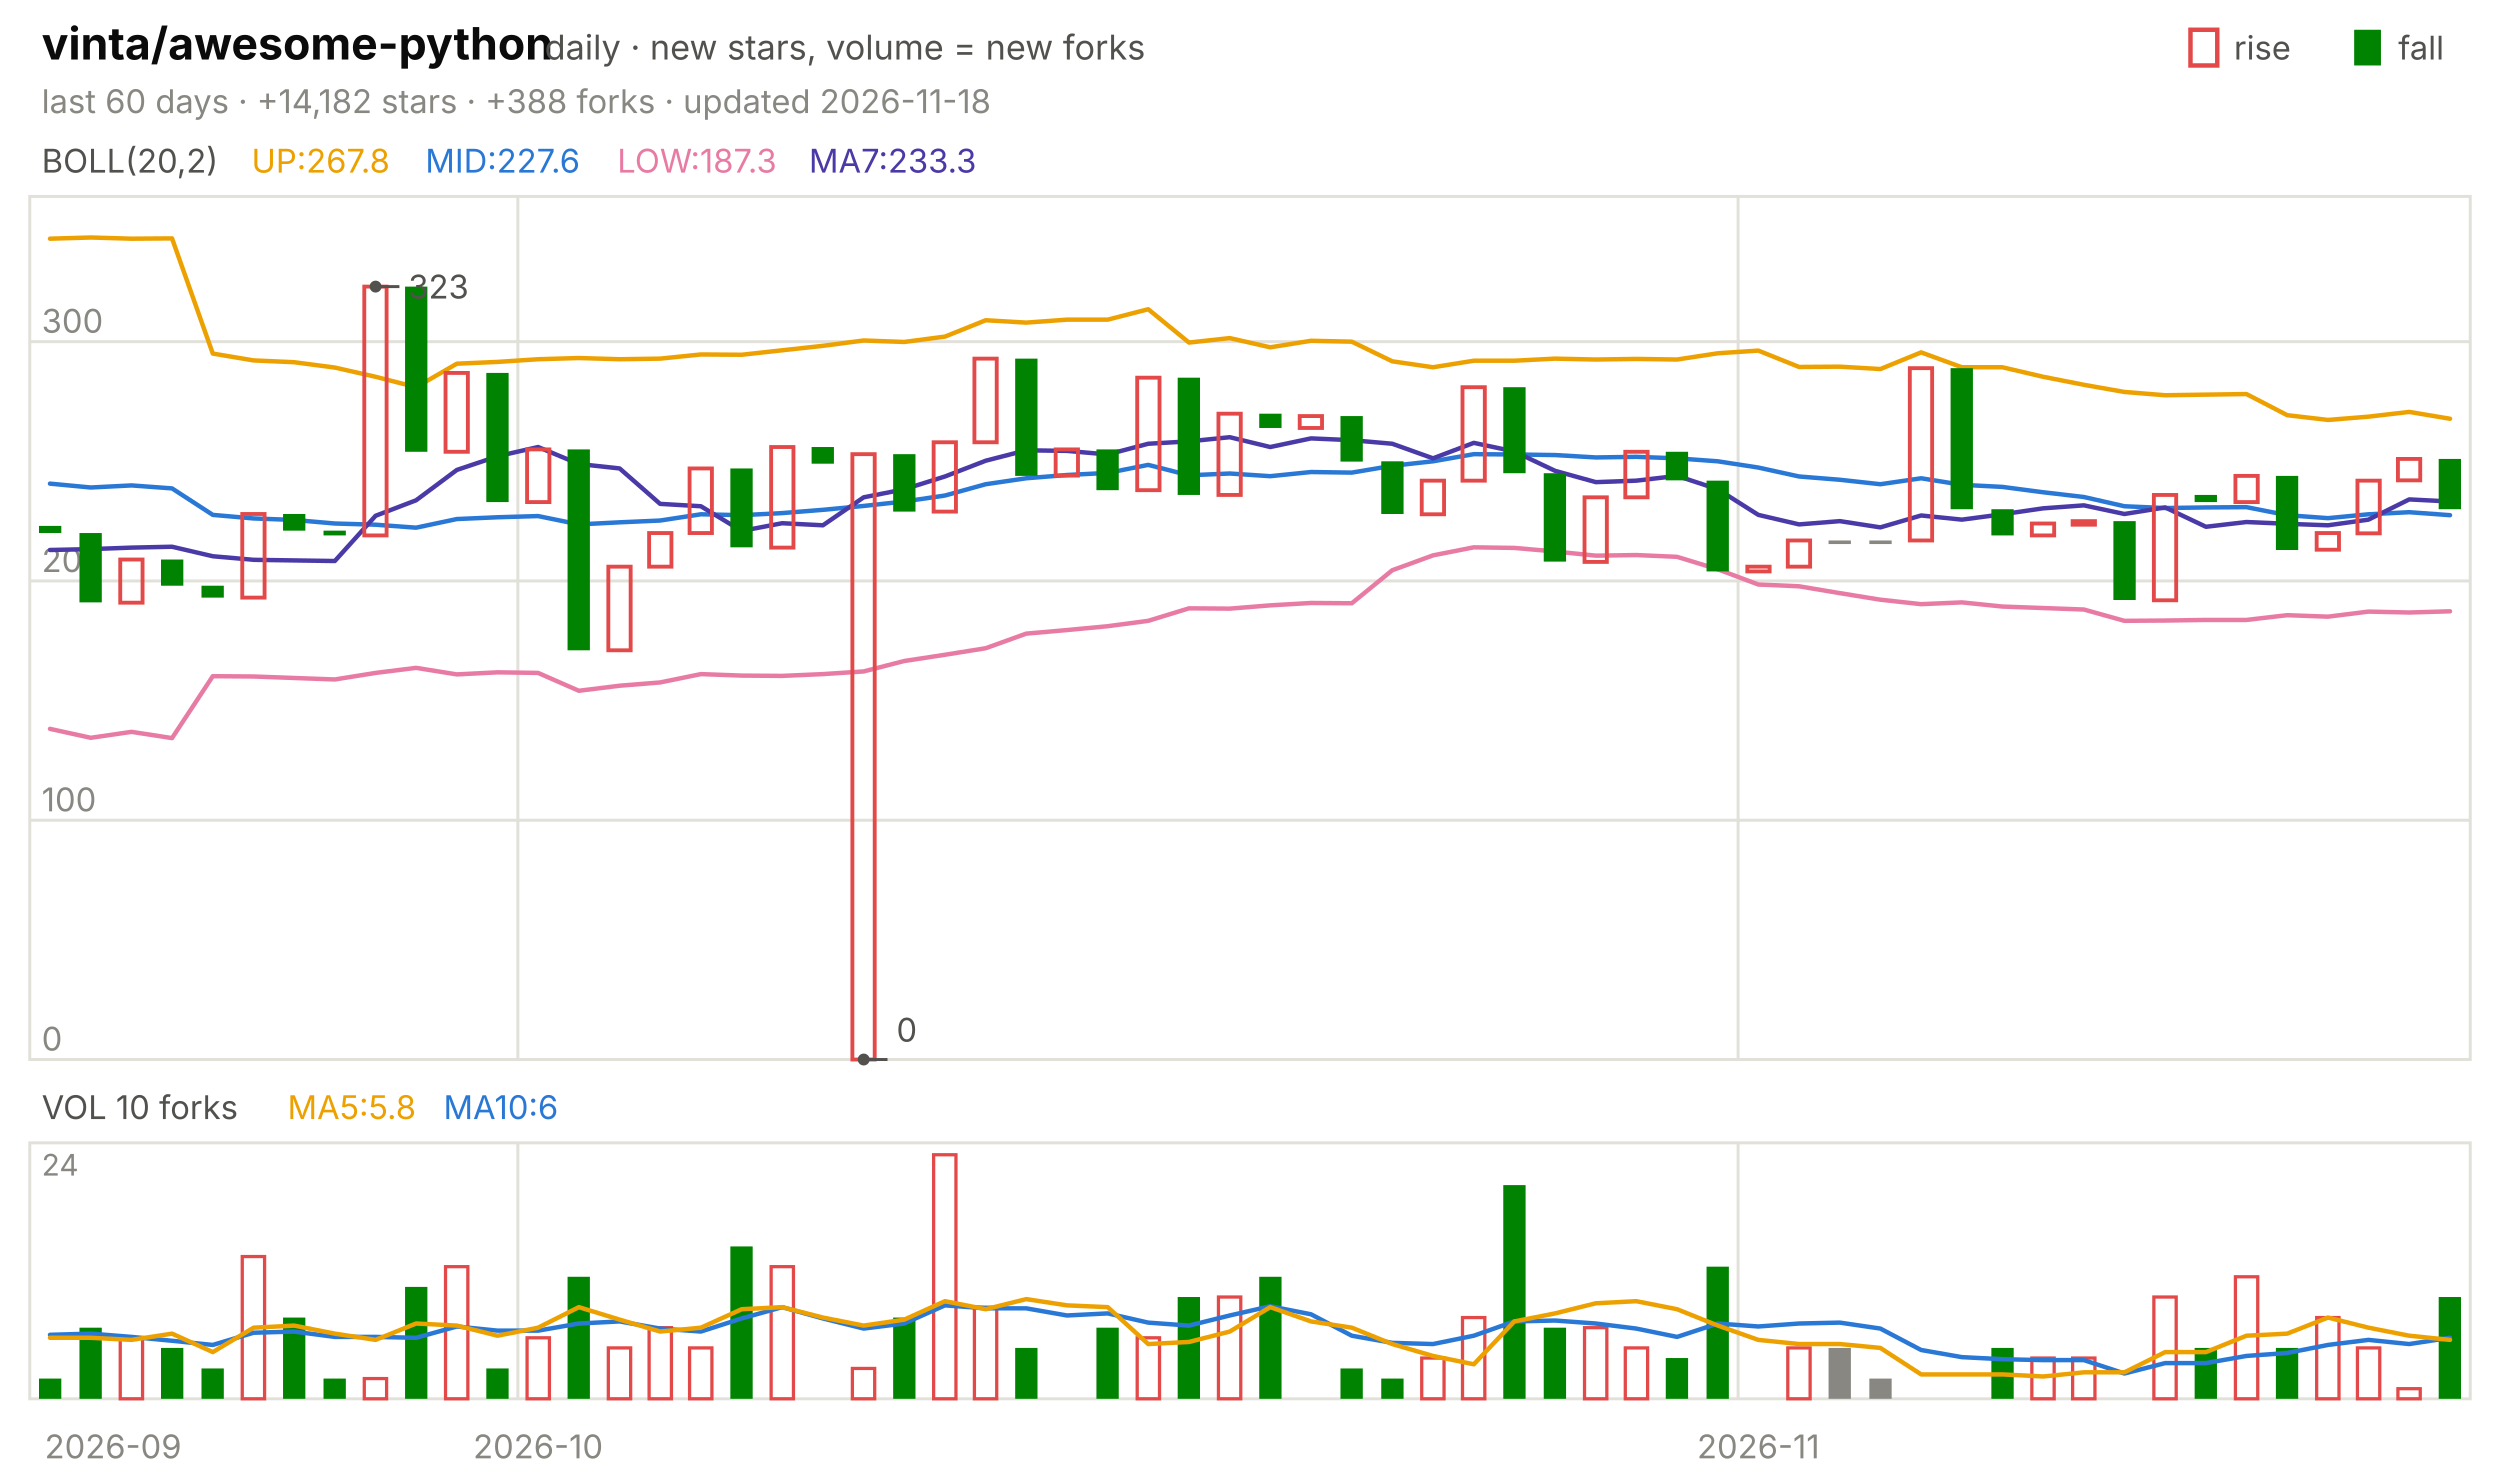
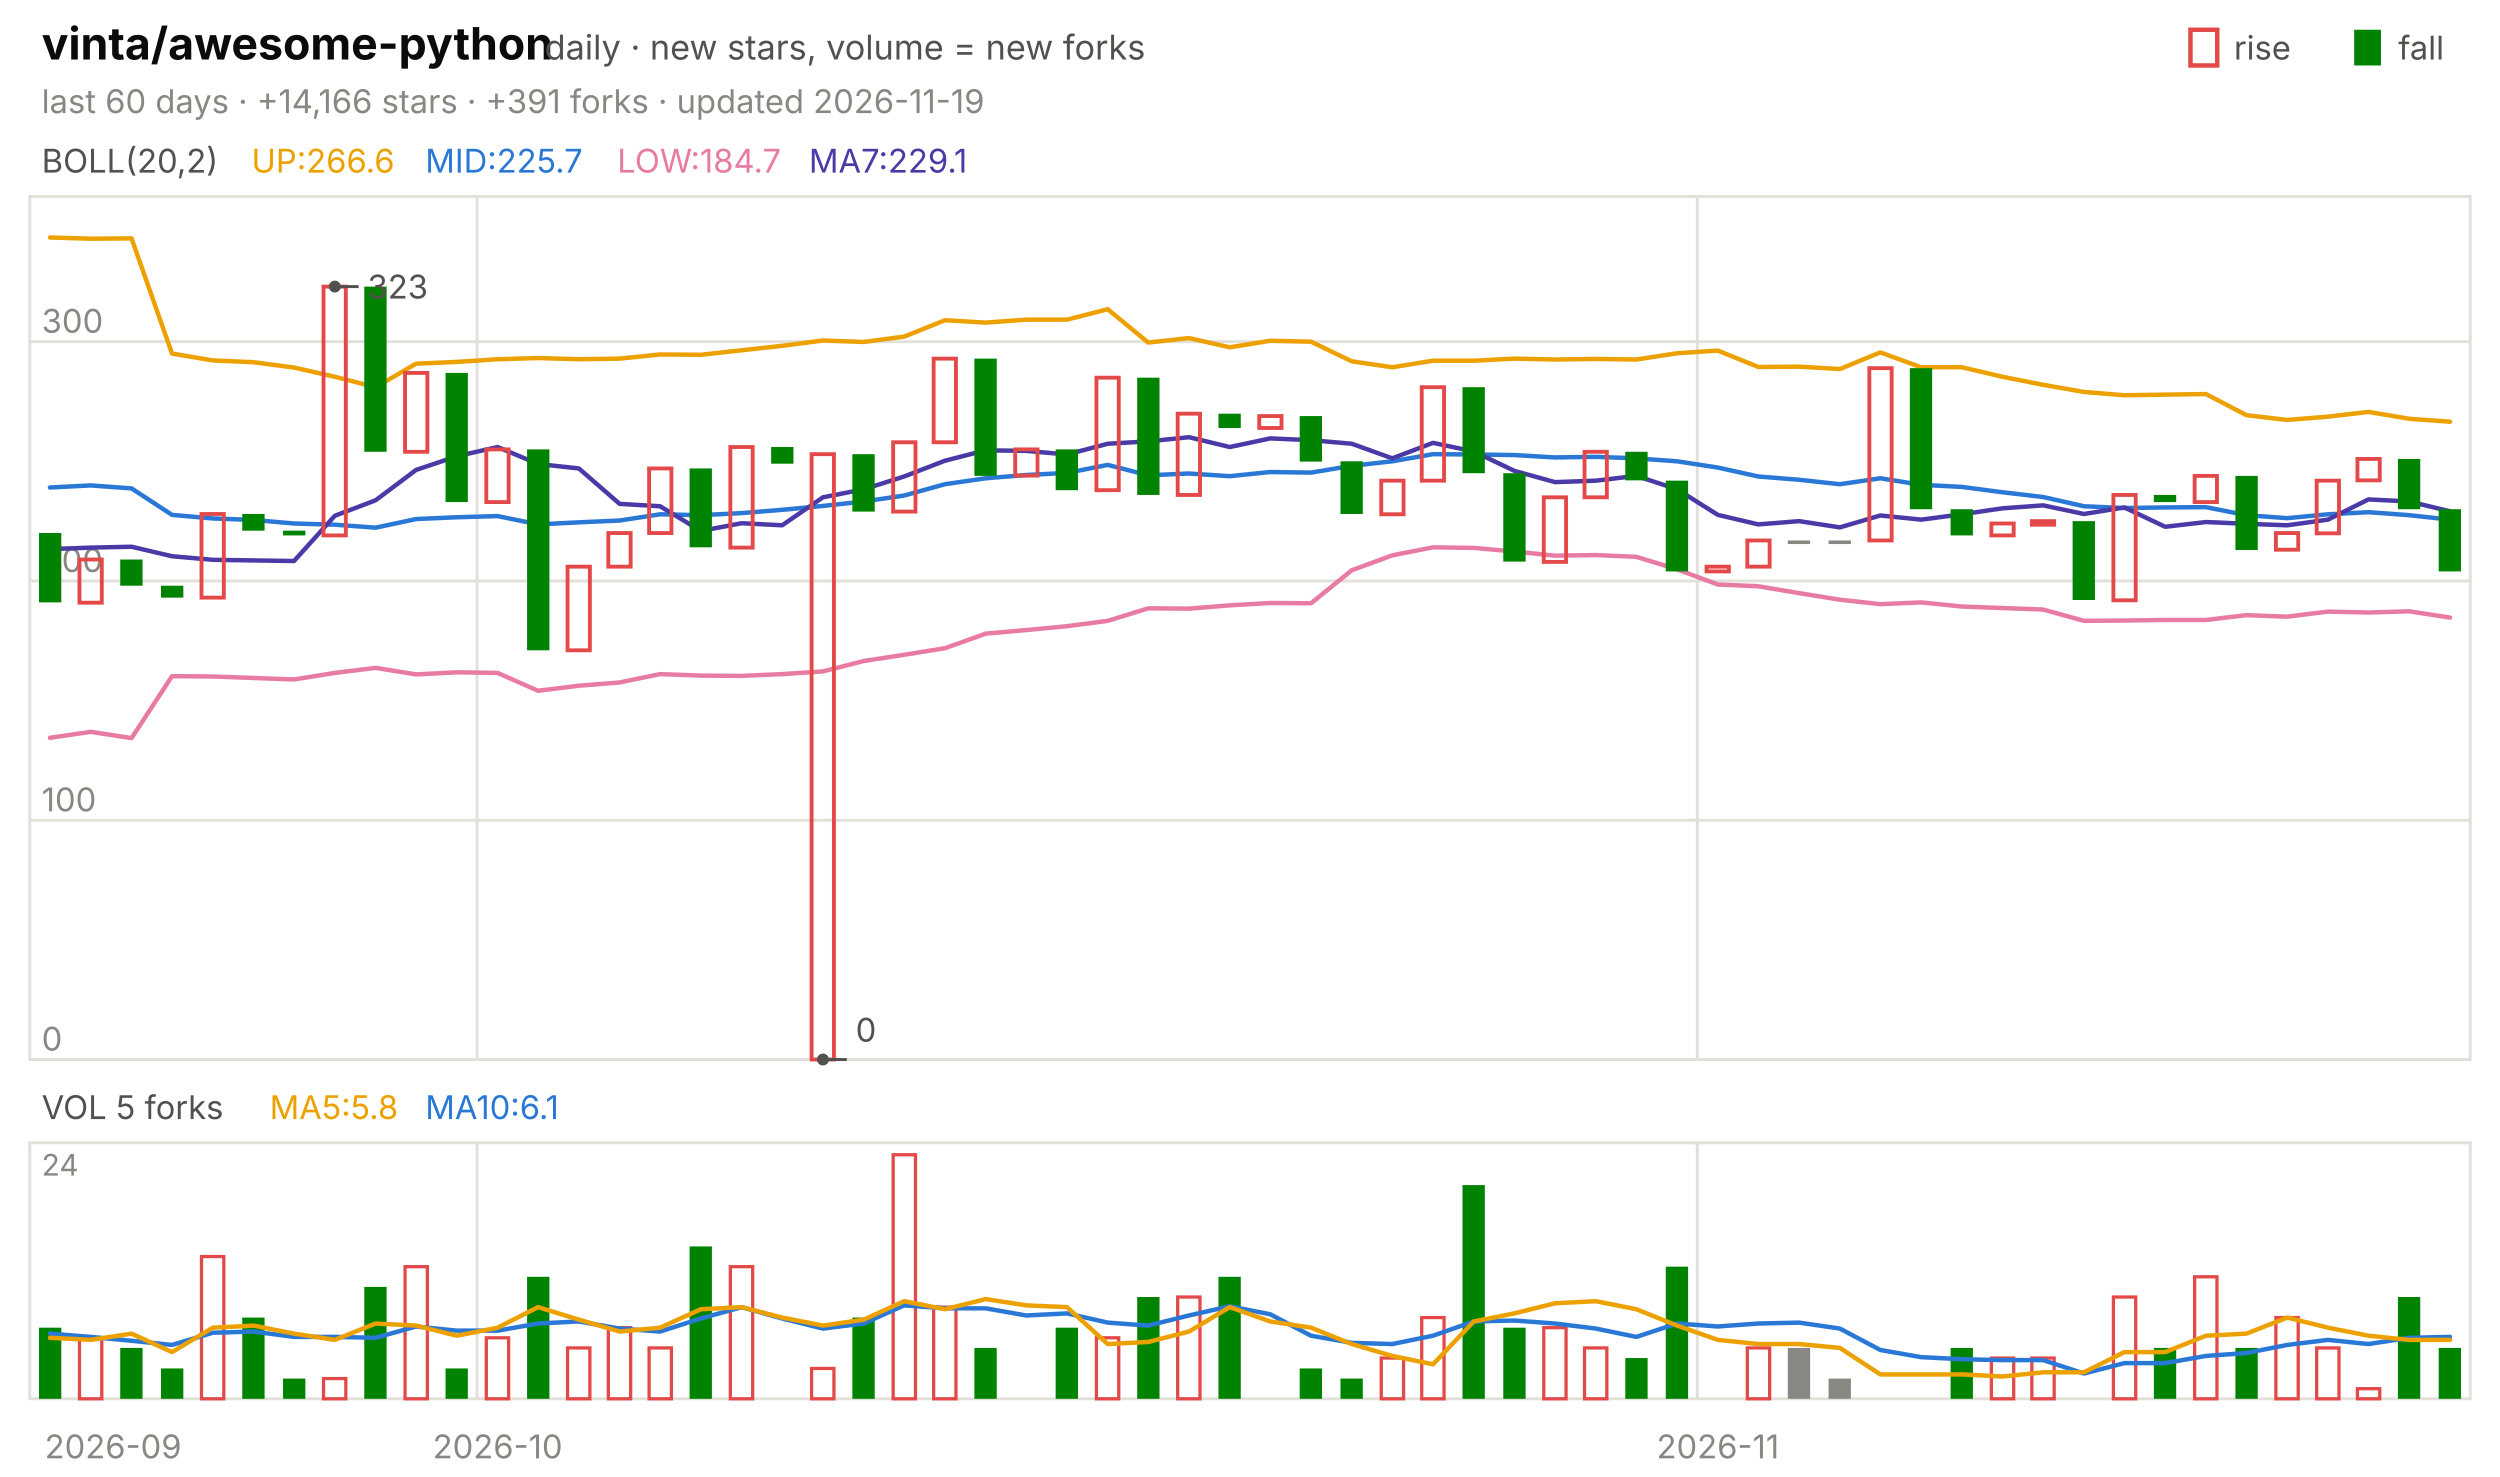
<svg xmlns="http://www.w3.org/2000/svg" viewBox="0 0 840 496" width="840" height="496" font-family="-apple-system,'Segoe UI',system-ui,sans-serif" role="img" aria-label="vinta/awesome-python candlestick chart">
  <text x="14.0" y="20.0" font-size="15" fill="#0b0b0b" font-weight="650">vinta/awesome-python</text>
  <text x="183.0" y="20.0" font-size="11.5" fill="#52514e">daily · new stars, volume = new forks</text>
  <text x="805.8" y="20.0" font-size="11.0" fill="#52514e">fall</text>
  <rect x="791" y="10" width="9" height="12" fill="#008300" />
  <text x="750.6" y="20.0" font-size="11.0" fill="#52514e">rise</text>
  <rect x="736" y="10" width="9" height="12" fill="none" stroke="#e34948" stroke-width="1.5" />
-   <text x="14.0" y="38.0" font-size="11.0" fill="#898781">last 60 days · +14,182 stars · +388 forks · updated 2026-11-18</text>
+   <text x="14.0" y="38.0" font-size="11.0" fill="#898781">last 60 days · +14,166 stars · +391 forks · updated 2026-11-19</text>
  <rect x="10" y="66" width="820" height="290" fill="none" stroke="#e1e0d9" />
  <rect x="10" y="384" width="820" height="86" fill="none" stroke="#e1e0d9" />
  <text x="38.0" y="490.0" font-size="11.0" fill="#898781" text-anchor="middle">2026-09</text>
-   <line x1="174.0" y1="66.0" x2="174.0" y2="356.0" stroke="#e1e0d9" stroke-width="1.0" />
-   <line x1="174.0" y1="384.0" x2="174.0" y2="470.0" stroke="#e1e0d9" stroke-width="1.0" />
-   <text x="180.8" y="490.0" font-size="11.0" fill="#898781" text-anchor="middle">2026-10</text>
-   <line x1="584.0" y1="66.0" x2="584.0" y2="356.0" stroke="#e1e0d9" stroke-width="1.0" />
-   <line x1="584.0" y1="384.0" x2="584.0" y2="470.0" stroke="#e1e0d9" stroke-width="1.0" />
-   <text x="590.8" y="490.0" font-size="11.0" fill="#898781" text-anchor="middle">2026-11</text>
+   <line x1="160.3" y1="66.0" x2="160.3" y2="356.0" stroke="#e1e0d9" stroke-width="1.0" />
+   <line x1="160.3" y1="384.0" x2="160.3" y2="470.0" stroke="#e1e0d9" stroke-width="1.0" />
+   <text x="167.2" y="490.0" font-size="11.0" fill="#898781" text-anchor="middle">2026-10</text>
+   <line x1="570.3" y1="66.0" x2="570.3" y2="356.0" stroke="#e1e0d9" stroke-width="1.0" />
+   <line x1="570.3" y1="384.0" x2="570.3" y2="470.0" stroke="#e1e0d9" stroke-width="1.0" />
+   <text x="577.2" y="490.0" font-size="11.0" fill="#898781" text-anchor="middle">2026-11</text>
  <text x="14.0" y="58.0" font-size="11.0" fill="#52514e">BOLL(20,2)</text>
-   <text x="84.5" y="58.0" font-size="11.0" fill="#eda100">UP:267.8</text>
-   <text x="142.9" y="58.0" font-size="11.0" fill="#2a78d6">MID:227.6</text>
-   <text x="207.4" y="58.0" font-size="11.0" fill="#e87ba4">LOW:187.3</text>
-   <text x="271.8" y="58.0" font-size="11.0" fill="#4a3aa7">MA7:233.3</text>
+   <text x="84.5" y="58.0" font-size="11.0" fill="#eda100">UP:266.6</text>
+   <text x="142.9" y="58.0" font-size="11.0" fill="#2a78d6">MID:225.7</text>
+   <text x="207.4" y="58.0" font-size="11.0" fill="#e87ba4">LOW:184.7</text>
+   <text x="271.8" y="58.0" font-size="11.0" fill="#4a3aa7">MA7:229.1</text>
  <line x1="10.0" y1="356.0" x2="830.0" y2="356.0" stroke="#e1e0d9" stroke-width="1.0" />
  <text x="14.0" y="353.0" font-size="11.0" fill="#898781">0</text>
  <line x1="10.0" y1="275.6" x2="830.0" y2="275.6" stroke="#e1e0d9" stroke-width="1.0" />
  <text x="14.0" y="272.6" font-size="11.0" fill="#898781">100</text>
  <line x1="10.0" y1="195.2" x2="830.0" y2="195.2" stroke="#e1e0d9" stroke-width="1.0" />
  <text x="14.0" y="192.2" font-size="11.0" fill="#898781">200</text>
  <line x1="10.0" y1="114.8" x2="830.0" y2="114.8" stroke="#e1e0d9" stroke-width="1.0" />
  <text x="14.0" y="111.8" font-size="11.0" fill="#898781">300</text>
-   <polyline points="16.8,80.2 30.5,79.8 44.2,80.2 57.8,80.1 71.5,118.8 85.2,121.1 98.8,121.7 112.5,123.5 126.2,126.6 139.8,130.1 153.5,122.2 167.2,121.6 180.8,120.7 194.5,120.3 208.2,120.7 221.8,120.5 235.5,119.1 249.2,119.2 262.8,117.7 276.5,116.2 290.2,114.4 303.8,114.9 317.5,113.1 331.2,107.6 344.8,108.4 358.5,107.4 372.2,107.4 385.8,103.9 399.5,115.1 413.2,113.6 426.8,116.7 440.5,114.5 454.2,114.8 467.8,121.4 481.5,123.4 495.2,121.2 508.8,121.2 522.5,120.5 536.2,120.8 549.8,120.6 563.5,120.8 577.2,118.7 590.8,117.8 604.5,123.3 618.2,123.2 631.8,124.0 645.5,118.4 659.2,123.4 672.8,123.4 686.5,126.6 700.2,129.3 713.8,131.7 727.5,132.8 741.2,132.6 754.8,132.4 768.5,139.5 782.2,141.1 795.8,140.0 809.5,138.4 823.2,140.7" fill="none" stroke="#eda100" stroke-width="1.5" stroke-linejoin="round" stroke-linecap="round" />
-   <polyline points="16.8,162.5 30.5,163.8 44.2,163.1 57.8,164.1 71.5,173.0 85.2,174.2 98.8,174.7 112.5,175.9 126.2,176.3 139.8,177.3 153.5,174.4 167.2,173.8 180.8,173.4 194.5,176.2 208.2,175.5 221.8,174.9 235.5,172.8 249.2,173.1 262.8,172.4 276.5,171.3 290.2,170.0 303.8,168.5 317.5,166.5 331.2,162.7 344.8,160.7 358.5,159.6 372.2,158.9 385.8,156.2 399.5,159.7 413.2,159.1 426.8,160.0 440.5,158.6 454.2,158.8 467.8,156.5 481.5,155.0 495.2,152.6 508.8,152.7 522.5,152.9 536.2,153.7 549.8,153.5 563.5,154.0 577.2,155.0 590.8,157.1 604.5,160.1 618.2,161.2 631.8,162.7 645.5,160.7 659.2,162.9 672.8,163.6 686.5,165.4 700.2,167.0 713.8,170.1 727.5,170.7 741.2,170.5 754.8,170.4 768.5,173.1 782.2,174.1 795.8,172.8 809.5,172.1 823.2,173.1" fill="none" stroke="#2a78d6" stroke-width="1.5" stroke-linejoin="round" stroke-linecap="round" />
-   <polyline points="16.8,244.9 30.5,247.9 44.2,245.9 57.8,248.0 71.5,227.2 85.2,227.3 98.8,227.8 112.5,228.3 126.2,226.1 139.8,224.4 153.5,226.6 167.2,225.9 180.8,226.1 194.5,232.1 208.2,230.4 221.8,229.3 235.5,226.5 249.2,227.0 262.8,227.1 276.5,226.5 290.2,225.6 303.8,222.1 317.5,220.0 331.2,217.8 344.8,212.9 358.5,211.7 372.2,210.4 385.8,208.6 399.5,204.4 413.2,204.5 426.8,203.4 440.5,202.6 454.2,202.7 467.8,191.6 481.5,186.6 495.2,183.9 508.8,184.1 522.5,185.3 536.2,186.7 549.8,186.5 563.5,187.1 577.2,191.3 590.8,196.4 604.5,197.0 618.2,199.3 631.8,201.5 645.5,203.0 659.2,202.4 672.8,203.8 686.5,204.3 700.2,204.8 713.8,208.6 727.5,208.5 741.2,208.3 754.8,208.3 768.5,206.7 782.2,207.2 795.8,205.5 809.5,205.8 823.2,205.4" fill="none" stroke="#e87ba4" stroke-width="1.5" stroke-linejoin="round" stroke-linecap="round" />
-   <polyline points="16.8,184.8 30.5,184.5 44.2,184.0 57.8,183.7 71.5,186.9 85.2,188.1 98.8,188.3 112.5,188.5 126.2,173.3 139.8,168.1 153.5,157.9 167.2,153.3 180.8,150.2 194.5,155.9 208.2,157.4 221.8,169.3 235.5,170.1 249.2,178.4 262.8,175.8 276.5,176.5 290.2,167.1 303.8,164.4 317.5,160.1 331.2,154.8 344.8,151.3 358.5,151.5 372.2,152.7 385.8,149.1 399.5,148.3 413.2,146.9 426.8,150.2 440.5,147.3 454.2,147.9 467.8,149.1 481.5,154.0 495.2,148.8 508.8,151.7 522.5,158.2 536.2,162.0 549.8,161.5 563.5,159.9 577.2,164.4 590.8,173.0 604.5,176.2 618.2,175.1 631.8,177.2 645.5,173.2 659.2,174.6 672.8,172.8 686.5,170.8 700.2,169.8 713.8,172.7 727.5,170.5 741.2,177.0 754.8,175.4 768.5,176.0 782.2,176.5 795.8,174.6 809.5,167.8 823.2,168.5" fill="none" stroke="#4a3aa7" stroke-width="1.5" stroke-linejoin="round" stroke-linecap="round" />
-   <rect x="13.1" y="176.7" width="7.5" height="2.4" fill="#008300" />
-   <rect x="26.7" y="179.1" width="7.5" height="23.3" fill="#008300" />
-   <rect x="40.4" y="188.0" width="7.5" height="14.5" fill="none" stroke="#e34948" stroke-width="1.3" />
-   <rect x="54.1" y="188.0" width="7.5" height="8.8" fill="#008300" />
-   <rect x="67.7" y="196.8" width="7.5" height="4.0" fill="#008300" />
-   <rect x="81.4" y="172.7" width="7.5" height="28.1" fill="none" stroke="#e34948" stroke-width="1.3" />
-   <rect x="95.1" y="172.7" width="7.5" height="5.6" fill="#008300" />
-   <rect x="108.7" y="178.3" width="7.5" height="1.6" fill="#008300" />
-   <rect x="122.4" y="96.3" width="7.5" height="83.6" fill="none" stroke="#e34948" stroke-width="1.3" />
-   <rect x="136.1" y="96.3" width="7.5" height="55.5" fill="#008300" />
-   <rect x="149.7" y="125.3" width="7.5" height="26.5" fill="none" stroke="#e34948" stroke-width="1.3" />
-   <rect x="163.4" y="125.3" width="7.5" height="43.4" fill="#008300" />
-   <rect x="177.1" y="151.0" width="7.5" height="17.7" fill="none" stroke="#e34948" stroke-width="1.3" />
-   <rect x="190.7" y="151.0" width="7.5" height="67.5" fill="#008300" />
-   <rect x="204.4" y="190.4" width="7.5" height="28.1" fill="none" stroke="#e34948" stroke-width="1.3" />
-   <rect x="218.1" y="179.1" width="7.5" height="11.3" fill="none" stroke="#e34948" stroke-width="1.3" />
-   <rect x="231.7" y="157.4" width="7.5" height="21.7" fill="none" stroke="#e34948" stroke-width="1.3" />
-   <rect x="245.4" y="157.4" width="7.5" height="26.5" fill="#008300" />
-   <rect x="259.1" y="150.2" width="7.5" height="33.8" fill="none" stroke="#e34948" stroke-width="1.3" />
-   <rect x="272.7" y="150.2" width="7.5" height="5.6" fill="#008300" />
-   <rect x="286.4" y="152.6" width="7.5" height="203.4" fill="none" stroke="#e34948" stroke-width="1.3" />
-   <rect x="300.1" y="152.6" width="7.5" height="19.3" fill="#008300" />
-   <rect x="313.7" y="148.6" width="7.5" height="23.3" fill="none" stroke="#e34948" stroke-width="1.3" />
-   <rect x="327.4" y="120.5" width="7.5" height="28.1" fill="none" stroke="#e34948" stroke-width="1.3" />
-   <rect x="341.1" y="120.5" width="7.5" height="39.4" fill="#008300" />
-   <rect x="354.7" y="151.0" width="7.5" height="8.8" fill="none" stroke="#e34948" stroke-width="1.3" />
-   <rect x="368.4" y="151.0" width="7.5" height="13.7" fill="#008300" />
-   <rect x="382.1" y="126.9" width="7.5" height="37.8" fill="none" stroke="#e34948" stroke-width="1.3" />
-   <rect x="395.7" y="126.9" width="7.5" height="39.4" fill="#008300" />
-   <rect x="409.4" y="139.0" width="7.5" height="27.3" fill="none" stroke="#e34948" stroke-width="1.3" />
-   <rect x="423.1" y="139.0" width="7.5" height="4.8" fill="#008300" />
-   <rect x="436.7" y="139.8" width="7.5" height="4.0" fill="none" stroke="#e34948" stroke-width="1.3" />
-   <rect x="450.4" y="139.8" width="7.5" height="15.3" fill="#008300" />
-   <rect x="464.1" y="155.0" width="7.5" height="17.7" fill="#008300" />
-   <rect x="477.7" y="161.5" width="7.5" height="11.3" fill="none" stroke="#e34948" stroke-width="1.3" />
-   <rect x="491.4" y="130.1" width="7.5" height="31.4" fill="none" stroke="#e34948" stroke-width="1.3" />
-   <rect x="505.1" y="130.1" width="7.5" height="28.9" fill="#008300" />
-   <rect x="518.7" y="159.0" width="7.5" height="29.7" fill="#008300" />
-   <rect x="532.4" y="167.1" width="7.5" height="21.7" fill="none" stroke="#e34948" stroke-width="1.3" />
-   <rect x="546.1" y="151.8" width="7.5" height="15.3" fill="none" stroke="#e34948" stroke-width="1.3" />
-   <rect x="559.7" y="151.8" width="7.5" height="9.6" fill="#008300" />
-   <rect x="573.4" y="161.5" width="7.5" height="30.5" fill="#008300" />
-   <rect x="587.1" y="190.4" width="7.5" height="1.6" fill="none" stroke="#e34948" stroke-width="1.3" />
-   <rect x="600.7" y="181.6" width="7.5" height="8.8" fill="none" stroke="#e34948" stroke-width="1.3" />
+   <polyline points="16.8,79.8 30.5,80.2 44.2,80.1 57.8,118.8 71.5,121.1 85.2,121.7 98.8,123.5 112.5,126.6 126.2,130.1 139.8,122.2 153.5,121.6 167.2,120.7 180.8,120.3 194.5,120.7 208.2,120.5 221.8,119.1 235.5,119.2 249.2,117.7 262.8,116.2 276.5,114.4 290.2,114.9 303.8,113.1 317.5,107.6 331.2,108.4 344.8,107.4 358.5,107.4 372.2,103.9 385.8,115.1 399.5,113.6 413.2,116.7 426.8,114.5 440.5,114.8 454.2,121.4 467.8,123.4 481.5,121.2 495.2,121.2 508.8,120.5 522.5,120.8 536.2,120.6 549.8,120.8 563.5,118.7 577.2,117.8 590.8,123.3 604.5,123.2 618.2,124.0 631.8,118.4 645.5,123.4 659.2,123.4 672.8,126.6 686.5,129.3 700.2,131.7 713.8,132.8 727.5,132.6 741.2,132.4 754.8,139.5 768.5,141.1 782.2,140.0 795.8,138.4 809.5,140.7 823.2,141.7" fill="none" stroke="#eda100" stroke-width="1.5" stroke-linejoin="round" stroke-linecap="round" />
+   <polyline points="16.8,163.8 30.5,163.1 44.2,164.1 57.8,173.0 71.5,174.2 85.2,174.7 98.8,175.9 112.5,176.3 126.2,177.3 139.8,174.4 153.5,173.8 167.2,173.4 180.8,176.2 194.5,175.5 208.2,174.9 221.8,172.8 235.5,173.1 249.2,172.4 262.8,171.3 276.5,170.0 290.2,168.5 303.8,166.5 317.5,162.7 331.2,160.7 344.8,159.6 358.5,158.9 372.2,156.2 385.8,159.7 399.5,159.1 413.2,160.0 426.8,158.6 440.5,158.8 454.2,156.5 467.8,155.0 481.5,152.6 495.2,152.7 508.8,152.9 522.5,153.7 536.2,153.5 549.8,154.0 563.5,155.0 577.2,157.1 590.8,160.1 604.5,161.2 618.2,162.7 631.8,160.7 645.5,162.9 659.2,163.6 672.8,165.4 686.5,167.0 700.2,170.1 713.8,170.7 727.5,170.5 741.2,170.4 754.8,173.1 768.5,174.1 782.2,172.8 795.8,172.1 809.5,173.1 823.2,174.6" fill="none" stroke="#2a78d6" stroke-width="1.5" stroke-linejoin="round" stroke-linecap="round" />
+   <polyline points="16.8,247.9 30.5,245.9 44.2,248.0 57.8,227.2 71.5,227.3 85.2,227.8 98.8,228.3 112.5,226.1 126.2,224.4 139.8,226.6 153.5,225.9 167.2,226.1 180.8,232.1 194.5,230.4 208.2,229.3 221.8,226.5 235.5,227.0 249.2,227.1 262.8,226.5 276.5,225.6 290.2,222.1 303.8,220.0 317.5,217.8 331.2,212.9 344.8,211.7 358.5,210.4 372.2,208.6 385.8,204.4 399.5,204.5 413.2,203.4 426.8,202.6 440.5,202.7 454.2,191.6 467.8,186.6 481.5,183.9 495.2,184.1 508.8,185.3 522.5,186.7 536.2,186.5 549.8,187.1 563.5,191.3 577.2,196.4 590.8,197.0 604.5,199.3 618.2,201.5 631.8,203.0 645.5,202.4 659.2,203.8 672.8,204.3 686.5,204.8 700.2,208.6 713.8,208.5 727.5,208.3 741.2,208.3 754.8,206.7 768.5,207.2 782.2,205.5 795.8,205.8 809.5,205.4 823.2,207.5" fill="none" stroke="#e87ba4" stroke-width="1.5" stroke-linejoin="round" stroke-linecap="round" />
+   <polyline points="16.8,184.5 30.5,184.0 44.2,183.7 57.8,186.9 71.5,188.1 85.2,188.3 98.8,188.5 112.5,173.3 126.2,168.1 139.8,157.9 153.5,153.3 167.2,150.2 180.8,155.9 194.5,157.4 208.2,169.3 221.8,170.1 235.5,178.4 249.2,175.8 262.8,176.5 276.5,167.1 290.2,164.4 303.8,160.1 317.5,154.8 331.2,151.3 344.8,151.5 358.5,152.7 372.2,149.1 385.8,148.3 399.5,146.9 413.2,150.2 426.8,147.3 440.5,147.9 454.2,149.1 467.8,154.0 481.5,148.8 495.2,151.7 508.8,158.2 522.5,162.0 536.2,161.5 549.8,159.9 563.5,164.4 577.2,173.0 590.8,176.2 604.5,175.1 618.2,177.2 631.8,173.2 645.5,174.6 659.2,172.8 672.8,170.8 686.5,169.8 700.2,172.7 713.8,170.5 727.5,177.0 741.2,175.4 754.8,176.0 768.5,176.5 782.2,174.6 795.8,167.8 809.5,168.5 823.2,171.8" fill="none" stroke="#4a3aa7" stroke-width="1.5" stroke-linejoin="round" stroke-linecap="round" />
+   <rect x="13.1" y="179.1" width="7.5" height="23.3" fill="#008300" />
+   <rect x="26.7" y="188.0" width="7.5" height="14.5" fill="none" stroke="#e34948" stroke-width="1.3" />
+   <rect x="40.4" y="188.0" width="7.5" height="8.8" fill="#008300" />
+   <rect x="54.1" y="196.8" width="7.5" height="4.0" fill="#008300" />
+   <rect x="67.7" y="172.7" width="7.5" height="28.1" fill="none" stroke="#e34948" stroke-width="1.3" />
+   <rect x="81.4" y="172.7" width="7.5" height="5.6" fill="#008300" />
+   <rect x="95.1" y="178.3" width="7.5" height="1.6" fill="#008300" />
+   <rect x="108.7" y="96.3" width="7.5" height="83.6" fill="none" stroke="#e34948" stroke-width="1.3" />
+   <rect x="122.4" y="96.3" width="7.5" height="55.5" fill="#008300" />
+   <rect x="136.1" y="125.3" width="7.5" height="26.5" fill="none" stroke="#e34948" stroke-width="1.3" />
+   <rect x="149.7" y="125.3" width="7.5" height="43.4" fill="#008300" />
+   <rect x="163.4" y="151.0" width="7.5" height="17.7" fill="none" stroke="#e34948" stroke-width="1.3" />
+   <rect x="177.1" y="151.0" width="7.5" height="67.5" fill="#008300" />
+   <rect x="190.7" y="190.4" width="7.5" height="28.1" fill="none" stroke="#e34948" stroke-width="1.3" />
+   <rect x="204.4" y="179.1" width="7.5" height="11.3" fill="none" stroke="#e34948" stroke-width="1.3" />
+   <rect x="218.1" y="157.4" width="7.5" height="21.7" fill="none" stroke="#e34948" stroke-width="1.3" />
+   <rect x="231.7" y="157.4" width="7.5" height="26.5" fill="#008300" />
+   <rect x="245.4" y="150.2" width="7.5" height="33.8" fill="none" stroke="#e34948" stroke-width="1.3" />
+   <rect x="259.1" y="150.2" width="7.5" height="5.6" fill="#008300" />
+   <rect x="272.7" y="152.6" width="7.5" height="203.4" fill="none" stroke="#e34948" stroke-width="1.3" />
+   <rect x="286.4" y="152.6" width="7.5" height="19.3" fill="#008300" />
+   <rect x="300.1" y="148.6" width="7.5" height="23.3" fill="none" stroke="#e34948" stroke-width="1.3" />
+   <rect x="313.7" y="120.5" width="7.5" height="28.1" fill="none" stroke="#e34948" stroke-width="1.3" />
+   <rect x="327.4" y="120.5" width="7.5" height="39.4" fill="#008300" />
+   <rect x="341.1" y="151.0" width="7.5" height="8.8" fill="none" stroke="#e34948" stroke-width="1.3" />
+   <rect x="354.7" y="151.0" width="7.5" height="13.7" fill="#008300" />
+   <rect x="368.4" y="126.9" width="7.5" height="37.8" fill="none" stroke="#e34948" stroke-width="1.3" />
+   <rect x="382.1" y="126.9" width="7.5" height="39.4" fill="#008300" />
+   <rect x="395.7" y="139.0" width="7.5" height="27.3" fill="none" stroke="#e34948" stroke-width="1.3" />
+   <rect x="409.4" y="139.0" width="7.5" height="4.8" fill="#008300" />
+   <rect x="423.1" y="139.8" width="7.5" height="4.0" fill="none" stroke="#e34948" stroke-width="1.3" />
+   <rect x="436.7" y="139.8" width="7.5" height="15.3" fill="#008300" />
+   <rect x="450.4" y="155.0" width="7.5" height="17.7" fill="#008300" />
+   <rect x="464.1" y="161.5" width="7.5" height="11.3" fill="none" stroke="#e34948" stroke-width="1.3" />
+   <rect x="477.7" y="130.1" width="7.5" height="31.4" fill="none" stroke="#e34948" stroke-width="1.3" />
+   <rect x="491.4" y="130.1" width="7.5" height="28.9" fill="#008300" />
+   <rect x="505.1" y="159.0" width="7.5" height="29.7" fill="#008300" />
+   <rect x="518.7" y="167.1" width="7.5" height="21.7" fill="none" stroke="#e34948" stroke-width="1.3" />
+   <rect x="532.4" y="151.8" width="7.5" height="15.3" fill="none" stroke="#e34948" stroke-width="1.3" />
+   <rect x="546.1" y="151.8" width="7.5" height="9.6" fill="#008300" />
+   <rect x="559.7" y="161.5" width="7.5" height="30.5" fill="#008300" />
+   <rect x="573.4" y="190.4" width="7.5" height="1.6" fill="none" stroke="#e34948" stroke-width="1.3" />
+   <rect x="587.1" y="181.6" width="7.5" height="8.8" fill="none" stroke="#e34948" stroke-width="1.3" />
+   <rect x="600.7" y="181.6" width="7.5" height="1.2" fill="#898781" />
  <rect x="614.4" y="181.6" width="7.5" height="1.2" fill="#898781" />
-   <rect x="628.1" y="181.6" width="7.5" height="1.2" fill="#898781" />
-   <rect x="641.7" y="123.7" width="7.5" height="57.9" fill="none" stroke="#e34948" stroke-width="1.3" />
-   <rect x="655.4" y="123.7" width="7.5" height="47.4" fill="#008300" />
-   <rect x="669.1" y="171.1" width="7.5" height="8.8" fill="#008300" />
-   <rect x="682.7" y="175.9" width="7.5" height="4.0" fill="none" stroke="#e34948" stroke-width="1.3" />
-   <rect x="696.4" y="175.1" width="7.5" height="1.2" fill="none" stroke="#e34948" stroke-width="1.3" />
-   <rect x="710.1" y="175.1" width="7.5" height="26.5" fill="#008300" />
-   <rect x="723.7" y="166.3" width="7.5" height="35.4" fill="none" stroke="#e34948" stroke-width="1.3" />
-   <rect x="737.4" y="166.3" width="7.5" height="2.4" fill="#008300" />
-   <rect x="751.1" y="159.9" width="7.5" height="8.8" fill="none" stroke="#e34948" stroke-width="1.3" />
-   <rect x="764.7" y="159.9" width="7.5" height="24.9" fill="#008300" />
-   <rect x="778.4" y="179.1" width="7.5" height="5.6" fill="none" stroke="#e34948" stroke-width="1.3" />
-   <rect x="792.1" y="161.5" width="7.5" height="17.7" fill="none" stroke="#e34948" stroke-width="1.3" />
-   <rect x="805.7" y="154.2" width="7.5" height="7.2" fill="none" stroke="#e34948" stroke-width="1.3" />
-   <rect x="819.4" y="154.2" width="7.5" height="16.9" fill="#008300" />
-   <circle cx="126.2" cy="96.3" r="2" fill="#52514e" />
-   <line x1="126.2" y1="96.3" x2="134.2" y2="96.3" stroke="#52514e" stroke-width="1.0" />
-   <text x="137.2" y="100.3" font-size="11.0" fill="#52514e">323</text>
-   <circle cx="290.2" cy="356.0" r="2" fill="#52514e" />
-   <line x1="290.2" y1="356.0" x2="298.2" y2="356.0" stroke="#52514e" stroke-width="1.0" />
-   <text x="301.2" y="350.0" font-size="11.0" fill="#52514e">0</text>
-   <text x="14.0" y="376.0" font-size="11.0" fill="#52514e">VOL 10 forks</text>
-   <text x="96.6" y="376.0" font-size="11.0" fill="#eda100">MA5:5.8</text>
-   <text x="149.0" y="376.0" font-size="11.0" fill="#2a78d6">MA10:6</text>
+   <rect x="628.1" y="123.7" width="7.5" height="57.9" fill="none" stroke="#e34948" stroke-width="1.3" />
+   <rect x="641.7" y="123.7" width="7.5" height="47.4" fill="#008300" />
+   <rect x="655.4" y="171.1" width="7.5" height="8.8" fill="#008300" />
+   <rect x="669.1" y="175.9" width="7.5" height="4.0" fill="none" stroke="#e34948" stroke-width="1.3" />
+   <rect x="682.7" y="175.1" width="7.5" height="1.2" fill="none" stroke="#e34948" stroke-width="1.3" />
+   <rect x="696.4" y="175.1" width="7.5" height="26.5" fill="#008300" />
+   <rect x="710.1" y="166.3" width="7.5" height="35.4" fill="none" stroke="#e34948" stroke-width="1.3" />
+   <rect x="723.7" y="166.3" width="7.5" height="2.4" fill="#008300" />
+   <rect x="737.4" y="159.9" width="7.5" height="8.8" fill="none" stroke="#e34948" stroke-width="1.3" />
+   <rect x="751.1" y="159.9" width="7.5" height="24.9" fill="#008300" />
+   <rect x="764.7" y="179.1" width="7.5" height="5.6" fill="none" stroke="#e34948" stroke-width="1.3" />
+   <rect x="778.4" y="161.5" width="7.5" height="17.7" fill="none" stroke="#e34948" stroke-width="1.3" />
+   <rect x="792.1" y="154.2" width="7.5" height="7.2" fill="none" stroke="#e34948" stroke-width="1.3" />
+   <rect x="805.7" y="154.2" width="7.5" height="16.9" fill="#008300" />
+   <rect x="819.4" y="171.1" width="7.5" height="20.9" fill="#008300" />
+   <circle cx="112.5" cy="96.3" r="2" fill="#52514e" />
+   <line x1="112.5" y1="96.3" x2="120.5" y2="96.3" stroke="#52514e" stroke-width="1.0" />
+   <text x="123.5" y="100.3" font-size="11.0" fill="#52514e">323</text>
+   <circle cx="276.5" cy="356.0" r="2" fill="#52514e" />
+   <line x1="276.5" y1="356.0" x2="284.5" y2="356.0" stroke="#52514e" stroke-width="1.0" />
+   <text x="287.5" y="350.0" font-size="11.0" fill="#52514e">0</text>
+   <text x="14.0" y="376.0" font-size="11.0" fill="#52514e">VOL 5 forks</text>
+   <text x="90.6" y="376.0" font-size="11.0" fill="#eda100">MA5:5.8</text>
+   <text x="142.9" y="376.0" font-size="11.0" fill="#2a78d6">MA10:6.1</text>
  <text x="14.0" y="395.0" font-size="10" fill="#898781">24</text>
-   <rect x="13.1" y="463.2" width="7.5" height="6.8" fill="#008300" />
-   <rect x="26.7" y="446.1" width="7.5" height="23.9" fill="#008300" />
-   <rect x="40.4" y="449.5" width="7.5" height="20.5" fill="none" stroke="#e34948" stroke-width="1.1" />
-   <rect x="54.1" y="452.9" width="7.5" height="17.1" fill="#008300" />
-   <rect x="67.7" y="459.8" width="7.5" height="10.2" fill="#008300" />
-   <rect x="81.4" y="422.2" width="7.5" height="47.8" fill="none" stroke="#e34948" stroke-width="1.1" />
-   <rect x="95.1" y="442.7" width="7.5" height="27.3" fill="#008300" />
-   <rect x="108.7" y="463.2" width="7.5" height="6.8" fill="#008300" />
-   <rect x="122.4" y="463.2" width="7.5" height="6.8" fill="none" stroke="#e34948" stroke-width="1.1" />
-   <rect x="136.1" y="432.4" width="7.5" height="37.6" fill="#008300" />
-   <rect x="149.7" y="425.6" width="7.5" height="44.4" fill="none" stroke="#e34948" stroke-width="1.1" />
-   <rect x="163.4" y="459.8" width="7.5" height="10.2" fill="#008300" />
-   <rect x="177.1" y="449.5" width="7.5" height="20.5" fill="none" stroke="#e34948" stroke-width="1.1" />
-   <rect x="190.7" y="429.0" width="7.5" height="41.0" fill="#008300" />
-   <rect x="204.4" y="452.9" width="7.5" height="17.1" fill="none" stroke="#e34948" stroke-width="1.1" />
-   <rect x="218.1" y="446.1" width="7.5" height="23.9" fill="none" stroke="#e34948" stroke-width="1.1" />
-   <rect x="231.7" y="452.9" width="7.5" height="17.1" fill="none" stroke="#e34948" stroke-width="1.1" />
-   <rect x="245.4" y="418.8" width="7.5" height="51.2" fill="#008300" />
-   <rect x="259.1" y="425.6" width="7.5" height="44.4" fill="none" stroke="#e34948" stroke-width="1.1" />
-   <rect x="286.4" y="459.8" width="7.5" height="10.2" fill="none" stroke="#e34948" stroke-width="1.1" />
-   <rect x="300.1" y="442.7" width="7.5" height="27.3" fill="#008300" />
-   <rect x="313.7" y="388.0" width="7.5" height="82.0" fill="none" stroke="#e34948" stroke-width="1.1" />
-   <rect x="327.4" y="439.2" width="7.5" height="30.8" fill="none" stroke="#e34948" stroke-width="1.1" />
-   <rect x="341.1" y="452.9" width="7.5" height="17.1" fill="#008300" />
-   <rect x="368.4" y="446.1" width="7.5" height="23.9" fill="#008300" />
-   <rect x="382.1" y="449.5" width="7.5" height="20.5" fill="none" stroke="#e34948" stroke-width="1.1" />
-   <rect x="395.7" y="435.8" width="7.5" height="34.2" fill="#008300" />
-   <rect x="409.4" y="435.8" width="7.5" height="34.2" fill="none" stroke="#e34948" stroke-width="1.1" />
-   <rect x="423.1" y="429.0" width="7.5" height="41.0" fill="#008300" />
-   <rect x="450.4" y="459.8" width="7.5" height="10.2" fill="#008300" />
-   <rect x="464.1" y="463.2" width="7.5" height="6.8" fill="#008300" />
-   <rect x="477.7" y="456.3" width="7.5" height="13.7" fill="none" stroke="#e34948" stroke-width="1.1" />
-   <rect x="491.4" y="442.7" width="7.5" height="27.3" fill="none" stroke="#e34948" stroke-width="1.1" />
-   <rect x="505.1" y="398.2" width="7.5" height="71.8" fill="#008300" />
-   <rect x="518.7" y="446.1" width="7.5" height="23.9" fill="#008300" />
-   <rect x="532.4" y="446.1" width="7.5" height="23.9" fill="none" stroke="#e34948" stroke-width="1.1" />
-   <rect x="546.1" y="452.9" width="7.5" height="17.1" fill="none" stroke="#e34948" stroke-width="1.1" />
-   <rect x="559.7" y="456.3" width="7.5" height="13.7" fill="#008300" />
-   <rect x="573.4" y="425.6" width="7.5" height="44.4" fill="#008300" />
-   <rect x="600.7" y="452.9" width="7.5" height="17.1" fill="none" stroke="#e34948" stroke-width="1.1" />
-   <rect x="614.4" y="452.9" width="7.5" height="17.1" fill="#898781" />
-   <rect x="628.1" y="463.2" width="7.5" height="6.8" fill="#898781" />
-   <rect x="669.1" y="452.9" width="7.5" height="17.1" fill="#008300" />
+   <rect x="13.1" y="446.1" width="7.5" height="23.9" fill="#008300" />
+   <rect x="26.7" y="449.5" width="7.5" height="20.5" fill="none" stroke="#e34948" stroke-width="1.1" />
+   <rect x="40.4" y="452.9" width="7.5" height="17.1" fill="#008300" />
+   <rect x="54.1" y="459.8" width="7.5" height="10.2" fill="#008300" />
+   <rect x="67.7" y="422.2" width="7.5" height="47.8" fill="none" stroke="#e34948" stroke-width="1.1" />
+   <rect x="81.4" y="442.7" width="7.5" height="27.3" fill="#008300" />
+   <rect x="95.1" y="463.2" width="7.5" height="6.8" fill="#008300" />
+   <rect x="108.7" y="463.2" width="7.5" height="6.8" fill="none" stroke="#e34948" stroke-width="1.1" />
+   <rect x="122.4" y="432.4" width="7.5" height="37.6" fill="#008300" />
+   <rect x="136.1" y="425.6" width="7.5" height="44.4" fill="none" stroke="#e34948" stroke-width="1.1" />
+   <rect x="149.7" y="459.8" width="7.5" height="10.2" fill="#008300" />
+   <rect x="163.4" y="449.5" width="7.5" height="20.5" fill="none" stroke="#e34948" stroke-width="1.1" />
+   <rect x="177.1" y="429.0" width="7.5" height="41.0" fill="#008300" />
+   <rect x="190.7" y="452.9" width="7.5" height="17.1" fill="none" stroke="#e34948" stroke-width="1.1" />
+   <rect x="204.4" y="446.1" width="7.5" height="23.9" fill="none" stroke="#e34948" stroke-width="1.1" />
+   <rect x="218.1" y="452.9" width="7.5" height="17.1" fill="none" stroke="#e34948" stroke-width="1.1" />
+   <rect x="231.7" y="418.8" width="7.5" height="51.2" fill="#008300" />
+   <rect x="245.4" y="425.6" width="7.5" height="44.4" fill="none" stroke="#e34948" stroke-width="1.1" />
+   <rect x="272.7" y="459.8" width="7.5" height="10.2" fill="none" stroke="#e34948" stroke-width="1.1" />
+   <rect x="286.4" y="442.7" width="7.5" height="27.3" fill="#008300" />
+   <rect x="300.1" y="388.0" width="7.5" height="82.0" fill="none" stroke="#e34948" stroke-width="1.1" />
+   <rect x="313.7" y="439.2" width="7.5" height="30.8" fill="none" stroke="#e34948" stroke-width="1.1" />
+   <rect x="327.4" y="452.9" width="7.5" height="17.1" fill="#008300" />
+   <rect x="354.7" y="446.1" width="7.5" height="23.9" fill="#008300" />
+   <rect x="368.4" y="449.5" width="7.5" height="20.5" fill="none" stroke="#e34948" stroke-width="1.1" />
+   <rect x="382.1" y="435.8" width="7.5" height="34.2" fill="#008300" />
+   <rect x="395.7" y="435.8" width="7.5" height="34.2" fill="none" stroke="#e34948" stroke-width="1.1" />
+   <rect x="409.4" y="429.0" width="7.5" height="41.0" fill="#008300" />
+   <rect x="436.7" y="459.8" width="7.5" height="10.2" fill="#008300" />
+   <rect x="450.4" y="463.2" width="7.5" height="6.8" fill="#008300" />
+   <rect x="464.1" y="456.3" width="7.5" height="13.7" fill="none" stroke="#e34948" stroke-width="1.1" />
+   <rect x="477.7" y="442.7" width="7.5" height="27.3" fill="none" stroke="#e34948" stroke-width="1.1" />
+   <rect x="491.4" y="398.2" width="7.5" height="71.8" fill="#008300" />
+   <rect x="505.1" y="446.1" width="7.5" height="23.9" fill="#008300" />
+   <rect x="518.7" y="446.1" width="7.5" height="23.9" fill="none" stroke="#e34948" stroke-width="1.1" />
+   <rect x="532.4" y="452.9" width="7.5" height="17.1" fill="none" stroke="#e34948" stroke-width="1.1" />
+   <rect x="546.1" y="456.3" width="7.5" height="13.7" fill="#008300" />
+   <rect x="559.7" y="425.6" width="7.5" height="44.4" fill="#008300" />
+   <rect x="587.1" y="452.9" width="7.5" height="17.1" fill="none" stroke="#e34948" stroke-width="1.1" />
+   <rect x="600.7" y="452.9" width="7.5" height="17.1" fill="#898781" />
+   <rect x="614.4" y="463.2" width="7.5" height="6.8" fill="#898781" />
+   <rect x="655.4" y="452.9" width="7.5" height="17.1" fill="#008300" />
+   <rect x="669.1" y="456.3" width="7.5" height="13.7" fill="none" stroke="#e34948" stroke-width="1.1" />
  <rect x="682.7" y="456.3" width="7.5" height="13.7" fill="none" stroke="#e34948" stroke-width="1.1" />
-   <rect x="696.4" y="456.3" width="7.5" height="13.7" fill="none" stroke="#e34948" stroke-width="1.1" />
-   <rect x="723.7" y="435.8" width="7.5" height="34.2" fill="none" stroke="#e34948" stroke-width="1.1" />
-   <rect x="737.4" y="452.9" width="7.5" height="17.1" fill="#008300" />
-   <rect x="751.1" y="429.0" width="7.5" height="41.0" fill="none" stroke="#e34948" stroke-width="1.1" />
-   <rect x="764.7" y="452.9" width="7.5" height="17.1" fill="#008300" />
-   <rect x="778.4" y="442.7" width="7.5" height="27.3" fill="none" stroke="#e34948" stroke-width="1.1" />
-   <rect x="792.1" y="452.9" width="7.5" height="17.1" fill="none" stroke="#e34948" stroke-width="1.1" />
-   <rect x="805.7" y="466.6" width="7.5" height="3.4" fill="none" stroke="#e34948" stroke-width="1.1" />
-   <rect x="819.4" y="435.8" width="7.5" height="34.2" fill="#008300" />
-   <polyline points="16.8,448.5 30.5,448.1 44.2,449.2 57.8,450.5 71.5,451.9 85.2,447.8 98.8,447.4 112.5,449.2 126.2,449.2 139.8,449.5 153.5,445.7 167.2,447.1 180.8,447.1 194.5,444.7 208.2,444.0 221.8,446.4 235.5,447.4 249.2,443.0 262.8,439.2 276.5,443.0 290.2,446.4 303.8,444.7 317.5,438.6 331.2,439.6 344.8,439.6 358.5,442.0 372.2,441.3 385.8,444.4 399.5,445.4 413.2,442.0 426.8,438.9 440.5,441.6 454.2,448.8 467.8,451.2 481.5,451.6 495.2,448.8 508.8,444.0 522.5,443.7 536.2,444.7 549.8,446.4 563.5,449.2 577.2,444.7 590.8,445.7 604.5,444.7 618.2,444.4 631.8,446.4 645.5,453.6 659.2,456.0 672.8,456.7 686.5,457.0 700.2,457.0 713.8,461.5 727.5,458.0 741.2,458.0 754.8,455.6 768.5,454.6 782.2,451.9 795.8,450.2 809.5,451.6 823.2,449.5" fill="none" stroke="#2a78d6" stroke-width="1.5" stroke-linejoin="round" stroke-linecap="round" />
-   <polyline points="16.8,449.5 30.5,449.5 44.2,450.2 57.8,448.1 71.5,454.3 85.2,446.1 98.8,445.4 112.5,448.1 126.2,450.2 139.8,444.7 153.5,445.4 167.2,448.8 180.8,446.1 194.5,439.2 208.2,443.4 221.8,447.4 235.5,446.1 249.2,439.9 262.8,439.2 276.5,442.7 290.2,445.4 303.8,443.4 317.5,437.2 331.2,439.9 344.8,436.5 358.5,438.6 372.2,439.2 385.8,451.6 399.5,450.9 413.2,447.4 426.8,439.2 440.5,444.0 454.2,446.1 467.8,451.6 481.5,455.6 495.2,458.4 508.8,444.0 522.5,441.3 536.2,437.9 549.8,437.2 563.5,439.9 577.2,445.4 590.8,450.2 604.5,451.6 618.2,451.6 631.8,452.9 645.5,461.8 659.2,461.8 672.8,461.8 686.5,462.5 700.2,461.1 713.8,461.1 727.5,454.3 741.2,454.3 754.8,448.8 768.5,448.1 782.2,442.7 795.8,446.1 809.5,448.8 823.2,450.2" fill="none" stroke="#eda100" stroke-width="1.5" stroke-linejoin="round" stroke-linecap="round" />
+   <rect x="710.1" y="435.8" width="7.5" height="34.2" fill="none" stroke="#e34948" stroke-width="1.1" />
+   <rect x="723.7" y="452.9" width="7.5" height="17.1" fill="#008300" />
+   <rect x="737.4" y="429.0" width="7.5" height="41.0" fill="none" stroke="#e34948" stroke-width="1.1" />
+   <rect x="751.1" y="452.9" width="7.5" height="17.1" fill="#008300" />
+   <rect x="764.7" y="442.7" width="7.5" height="27.3" fill="none" stroke="#e34948" stroke-width="1.1" />
+   <rect x="778.4" y="452.9" width="7.5" height="17.1" fill="none" stroke="#e34948" stroke-width="1.1" />
+   <rect x="792.1" y="466.6" width="7.5" height="3.4" fill="none" stroke="#e34948" stroke-width="1.1" />
+   <rect x="805.7" y="435.8" width="7.5" height="34.2" fill="#008300" />
+   <rect x="819.4" y="452.9" width="7.5" height="17.1" fill="#008300" />
+   <polyline points="16.8,448.1 30.5,449.2 44.2,450.5 57.8,451.9 71.5,447.8 85.2,447.4 98.8,449.2 112.5,449.2 126.2,449.5 139.8,445.7 153.5,447.1 167.2,447.1 180.8,444.7 194.5,444.0 208.2,446.4 221.8,447.4 235.5,443.0 249.2,439.2 262.8,443.0 276.5,446.4 290.2,444.7 303.8,438.6 317.5,439.6 331.2,439.6 344.8,442.0 358.5,441.3 372.2,444.4 385.8,445.4 399.5,442.0 413.2,438.9 426.8,441.6 440.5,448.8 454.2,451.2 467.8,451.6 481.5,448.8 495.2,444.0 508.8,443.7 522.5,444.7 536.2,446.4 549.8,449.2 563.5,444.7 577.2,445.7 590.8,444.7 604.5,444.4 618.2,446.4 631.8,453.6 645.5,456.0 659.2,456.7 672.8,457.0 686.5,457.0 700.2,461.5 713.8,458.0 727.5,458.0 741.2,455.6 754.8,454.6 768.5,451.9 782.2,450.2 795.8,451.6 809.5,449.5 823.2,449.2" fill="none" stroke="#2a78d6" stroke-width="1.5" stroke-linejoin="round" stroke-linecap="round" />
+   <polyline points="16.8,449.5 30.5,450.2 44.2,448.1 57.8,454.3 71.5,446.1 85.2,445.4 98.8,448.1 112.5,450.2 126.2,444.7 139.8,445.4 153.5,448.8 167.2,446.1 180.8,439.2 194.5,443.4 208.2,447.4 221.8,446.1 235.5,439.9 249.2,439.2 262.8,442.7 276.5,445.4 290.2,443.4 303.8,437.2 317.5,439.9 331.2,436.5 344.8,438.6 358.5,439.2 372.2,451.6 385.8,450.9 399.5,447.4 413.2,439.2 426.8,444.0 440.5,446.1 454.2,451.6 467.8,455.6 481.5,458.4 495.2,444.0 508.8,441.3 522.5,437.9 536.2,437.2 549.8,439.9 563.5,445.4 577.2,450.2 590.8,451.6 604.5,451.6 618.2,452.9 631.8,461.8 645.5,461.8 659.2,461.8 672.8,462.5 686.5,461.1 700.2,461.1 713.8,454.3 727.5,454.3 741.2,448.8 754.8,448.1 768.5,442.7 782.2,446.1 795.8,448.8 809.5,450.2 823.2,450.2" fill="none" stroke="#eda100" stroke-width="1.5" stroke-linejoin="round" stroke-linecap="round" />
</svg>
